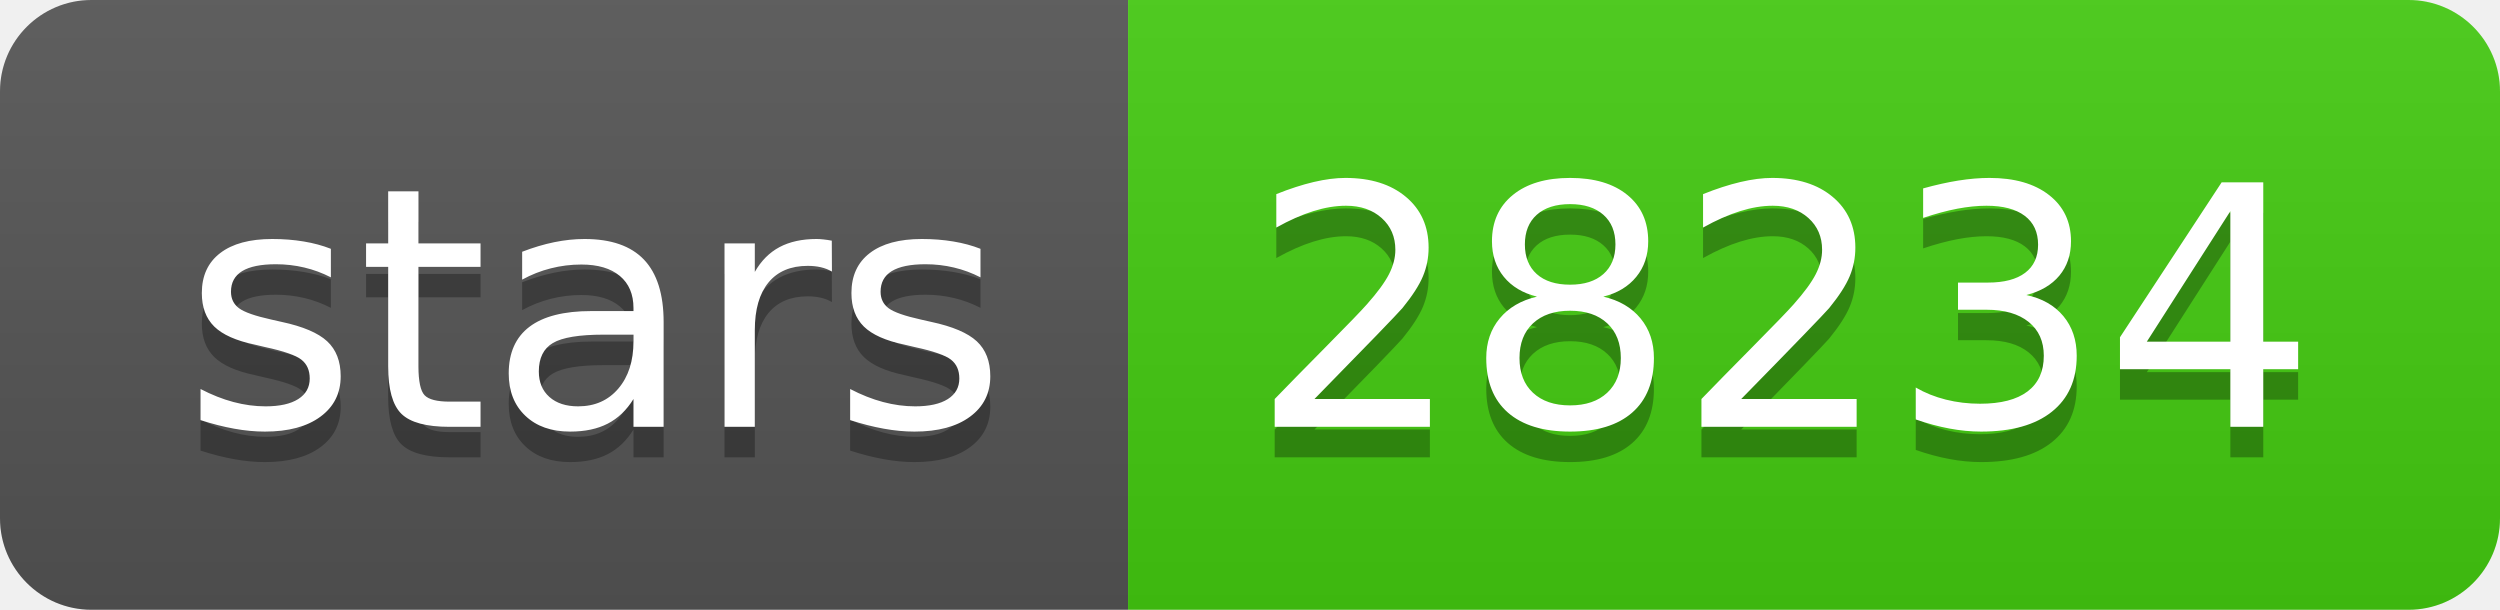
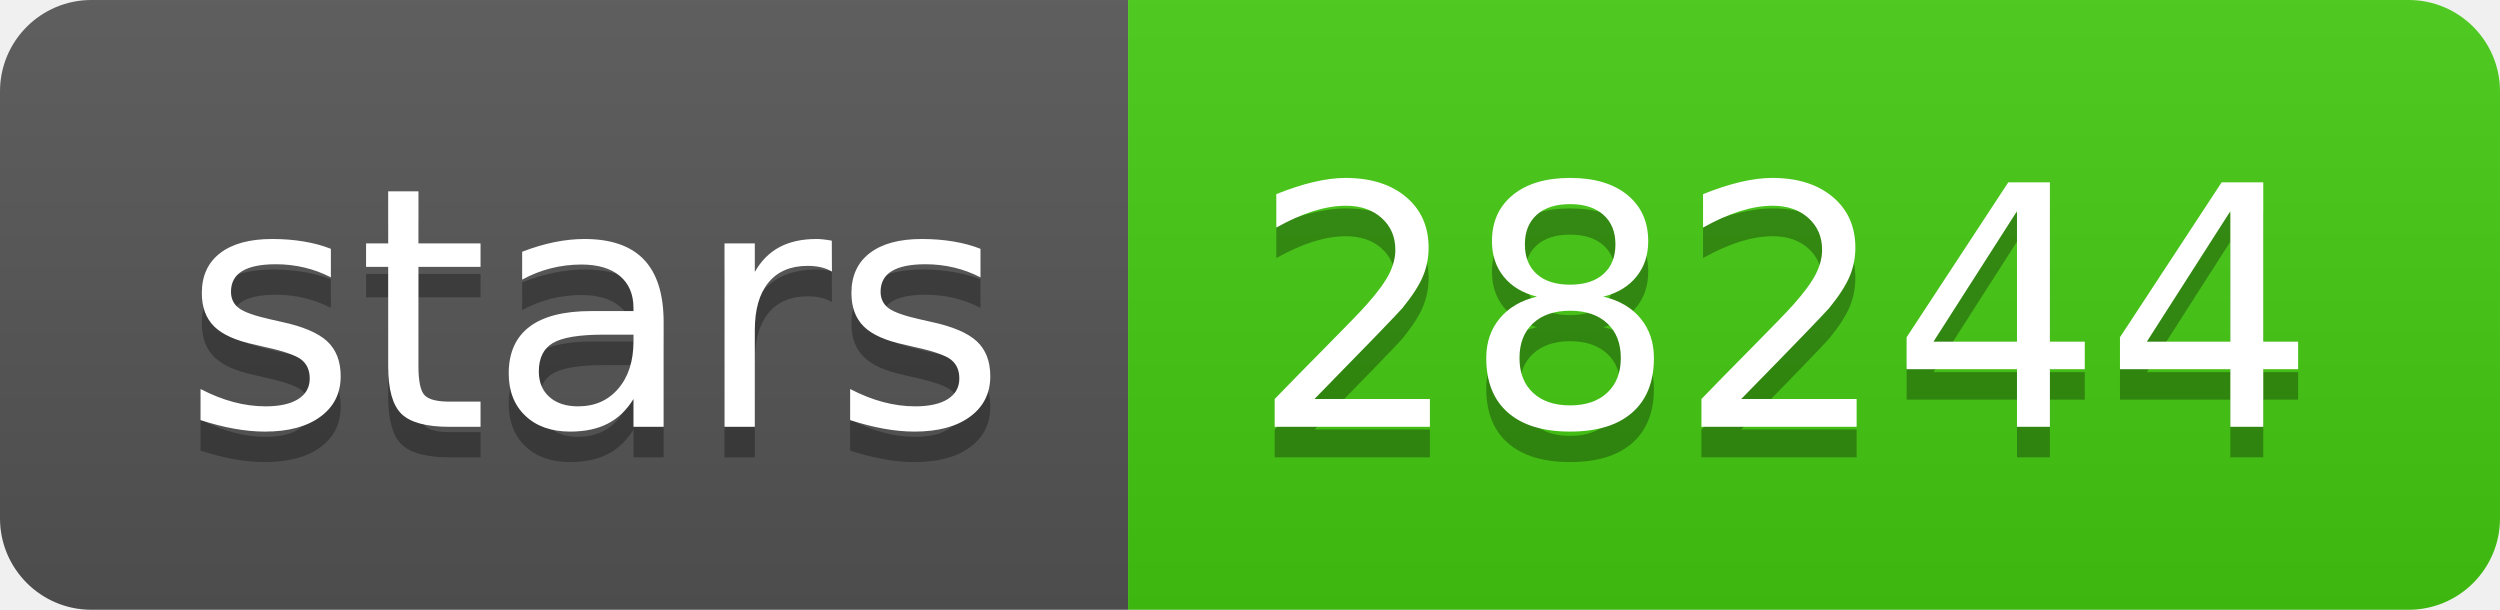
- <svg xmlns="http://www.w3.org/2000/svg" width="82" height="20" role="img" aria-label="stars: 28234">
+ <svg xmlns="http://www.w3.org/2000/svg" width="82" height="20" role="img" aria-label="stars: 28244">
  <linearGradient id="s" x2="0" y2="100%">
    <stop offset="0" stop-color="#bbb" stop-opacity=".1" />
    <stop offset="1" stop-opacity=".1" />
  </linearGradient>
  <clipPath id="r">
    <rect width="82" height="20" rx="3" fill="#fff" />
  </clipPath>
  <g clip-path="url(#r)">
    <rect width="37" height="20" fill="#555" />
    <rect x="37" width="45" height="20" fill="#4c1" />
    <rect width="82" height="20" fill="url(#s)" />
  </g>
  <g fill="#fff" text-anchor="middle" font-family="Verdana,Geneva,DejaVu Sans,sans-serif" text-rendering="geometricPrecision" font-size="110">
    <text aria-hidden="true" x="195" y="150" fill="#010101" fill-opacity=".3" transform="scale(.1)" textLength="270">stars</text>
    <text x="195" y="140" transform="scale(.1)" fill="#fff" textLength="270">stars</text>
-     <text aria-hidden="true" x="585" y="150" fill="#010101" fill-opacity=".3" transform="scale(.1)" textLength="350">28234</text>
-     <text x="585" y="140" transform="scale(.1)" fill="#fff" textLength="350">28234</text>
+     <text aria-hidden="true" x="585" y="150" fill="#010101" fill-opacity=".3" transform="scale(.1)" textLength="350">28244</text>
+     <text x="585" y="140" transform="scale(.1)" fill="#fff" textLength="350">28244</text>
  </g>
</svg>
